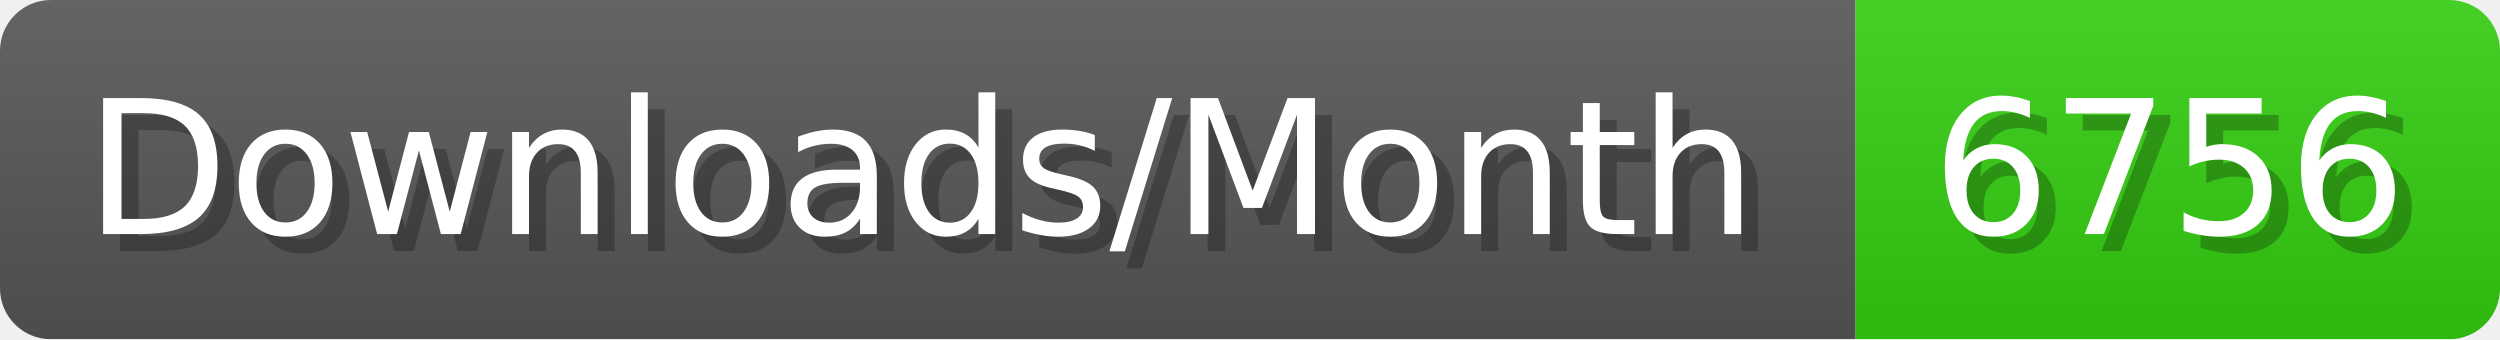
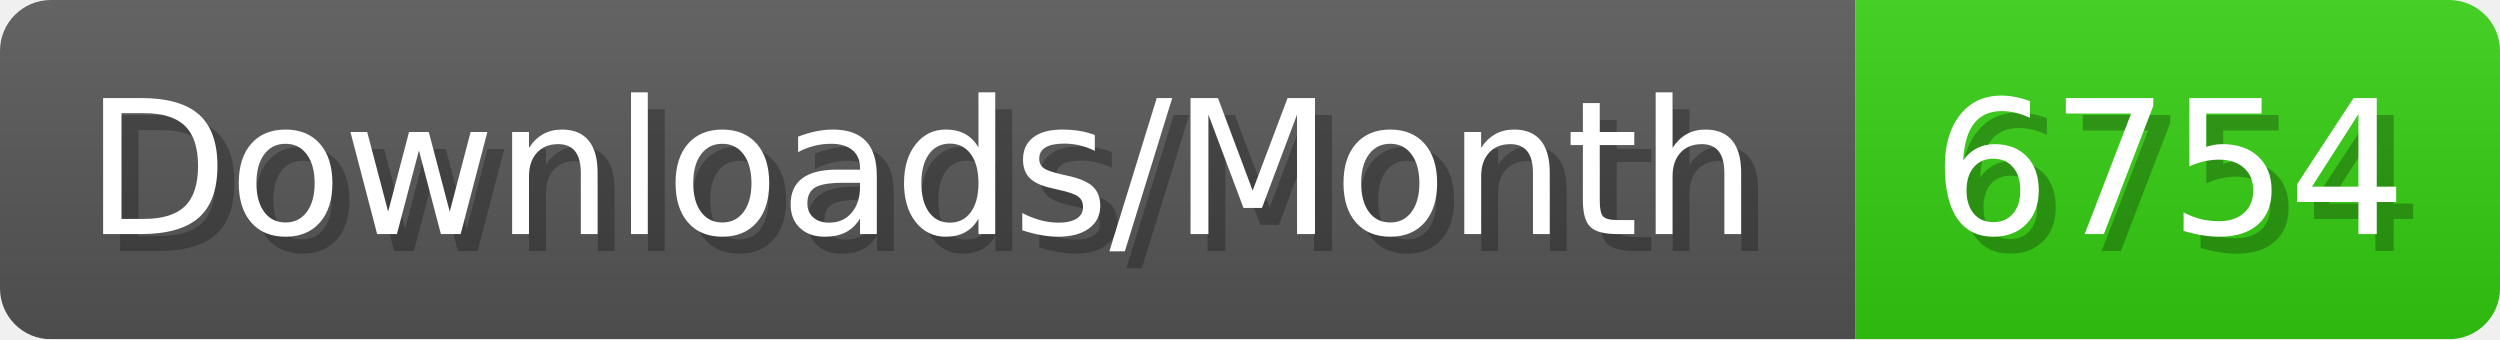
- <svg xmlns="http://www.w3.org/2000/svg" width="147.4" height="20" viewBox="0 0 1474 200" role="img" aria-label="Downloads/Month: 6756">
+ <svg xmlns="http://www.w3.org/2000/svg" width="147.4" height="20" viewBox="0 0 1474 200" role="img" aria-label="Downloads/Month: 6754">
  <linearGradient id="YlXUI" x2="0" y2="100%">
    <stop offset="0" stop-opacity=".1" stop-color="#EEE" />
    <stop offset="1" stop-opacity=".1" />
  </linearGradient>
  <mask id="JHhop">
    <rect width="1474" height="200" rx="30" fill="#FFF" />
  </mask>
  <g mask="url(#JHhop)">
    <rect width="1094" height="200" fill="#555" />
    <rect width="380" height="200" fill="#3C1" x="1094" />
    <rect width="1474" height="200" fill="url(#YlXUI)" />
  </g>
  <g aria-hidden="true" fill="#fff" text-anchor="start" font-family="Verdana,DejaVu Sans,sans-serif" font-size="110">
    <text x="60" y="148" textLength="994" fill="#000" opacity="0.25">Downloads/Month</text>
    <text x="50" y="138" textLength="994">Downloads/Month</text>
-     <text x="1149" y="148" textLength="280" fill="#000" opacity="0.25">6756</text>
-     <text x="1139" y="138" textLength="280">6756</text>
+     <text x="1149" y="148" textLength="280" fill="#000" opacity="0.25">6754</text>
+     <text x="1139" y="138" textLength="280">6754</text>
  </g>
</svg>
